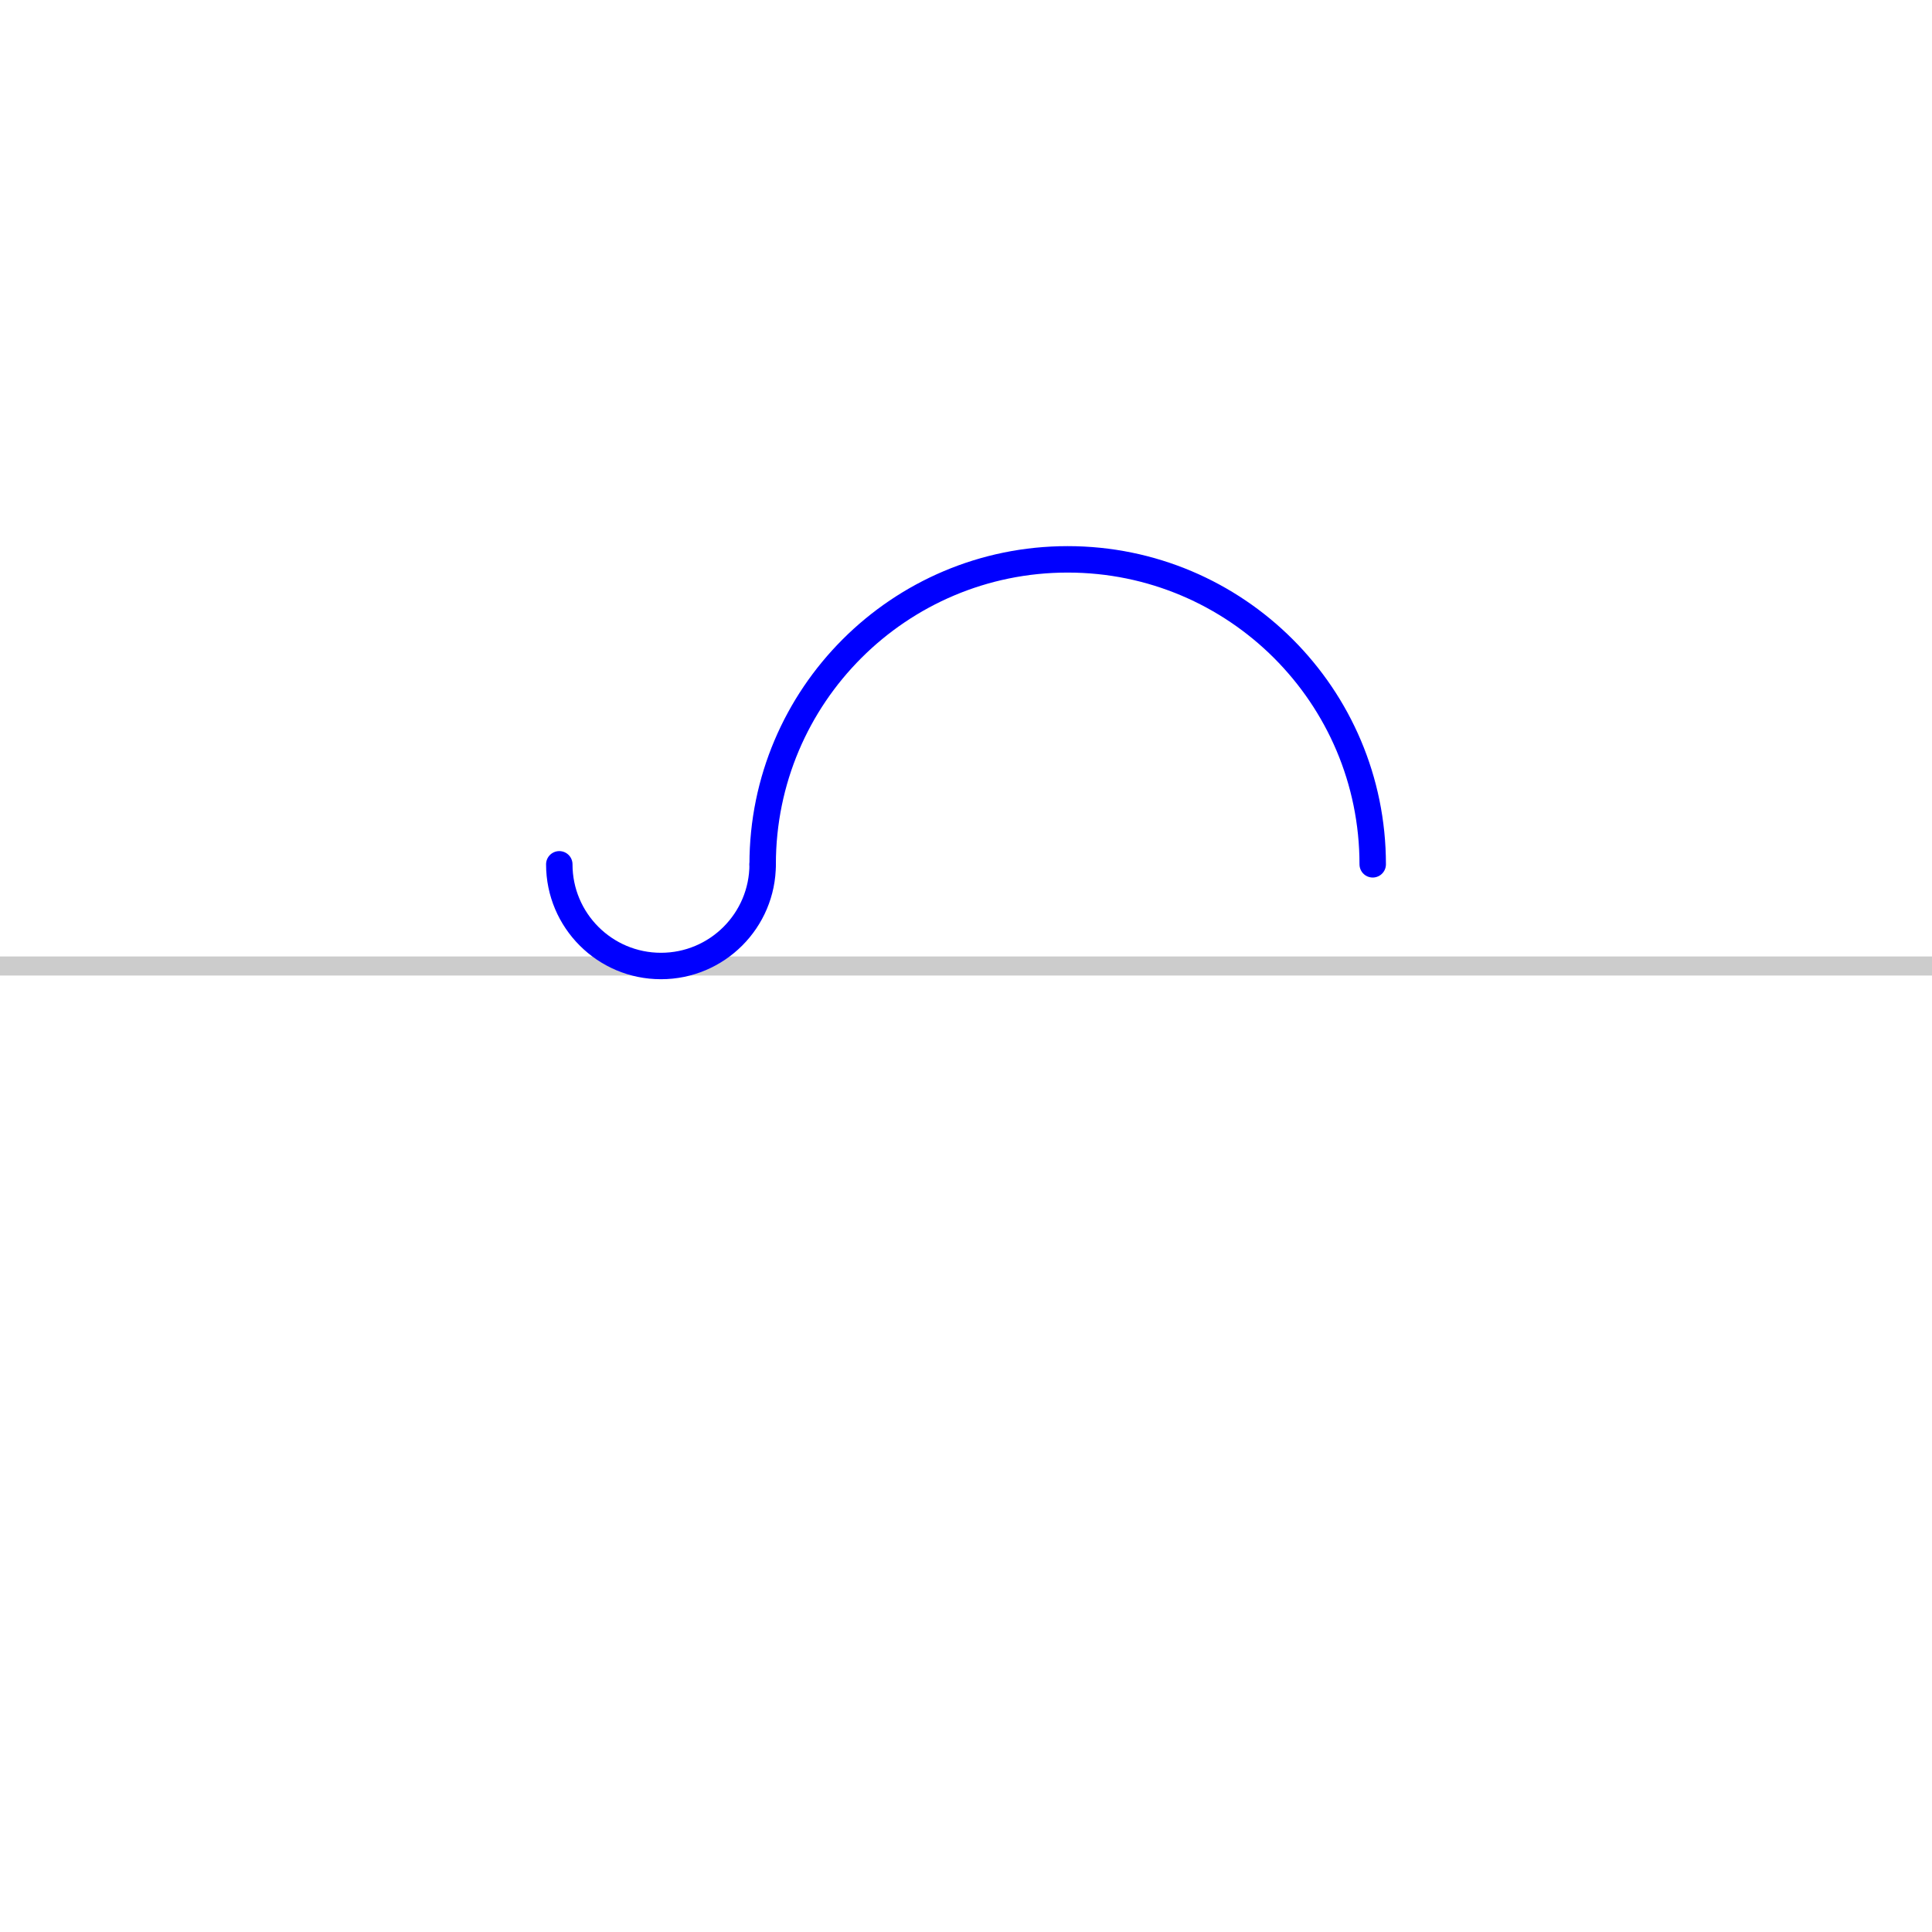
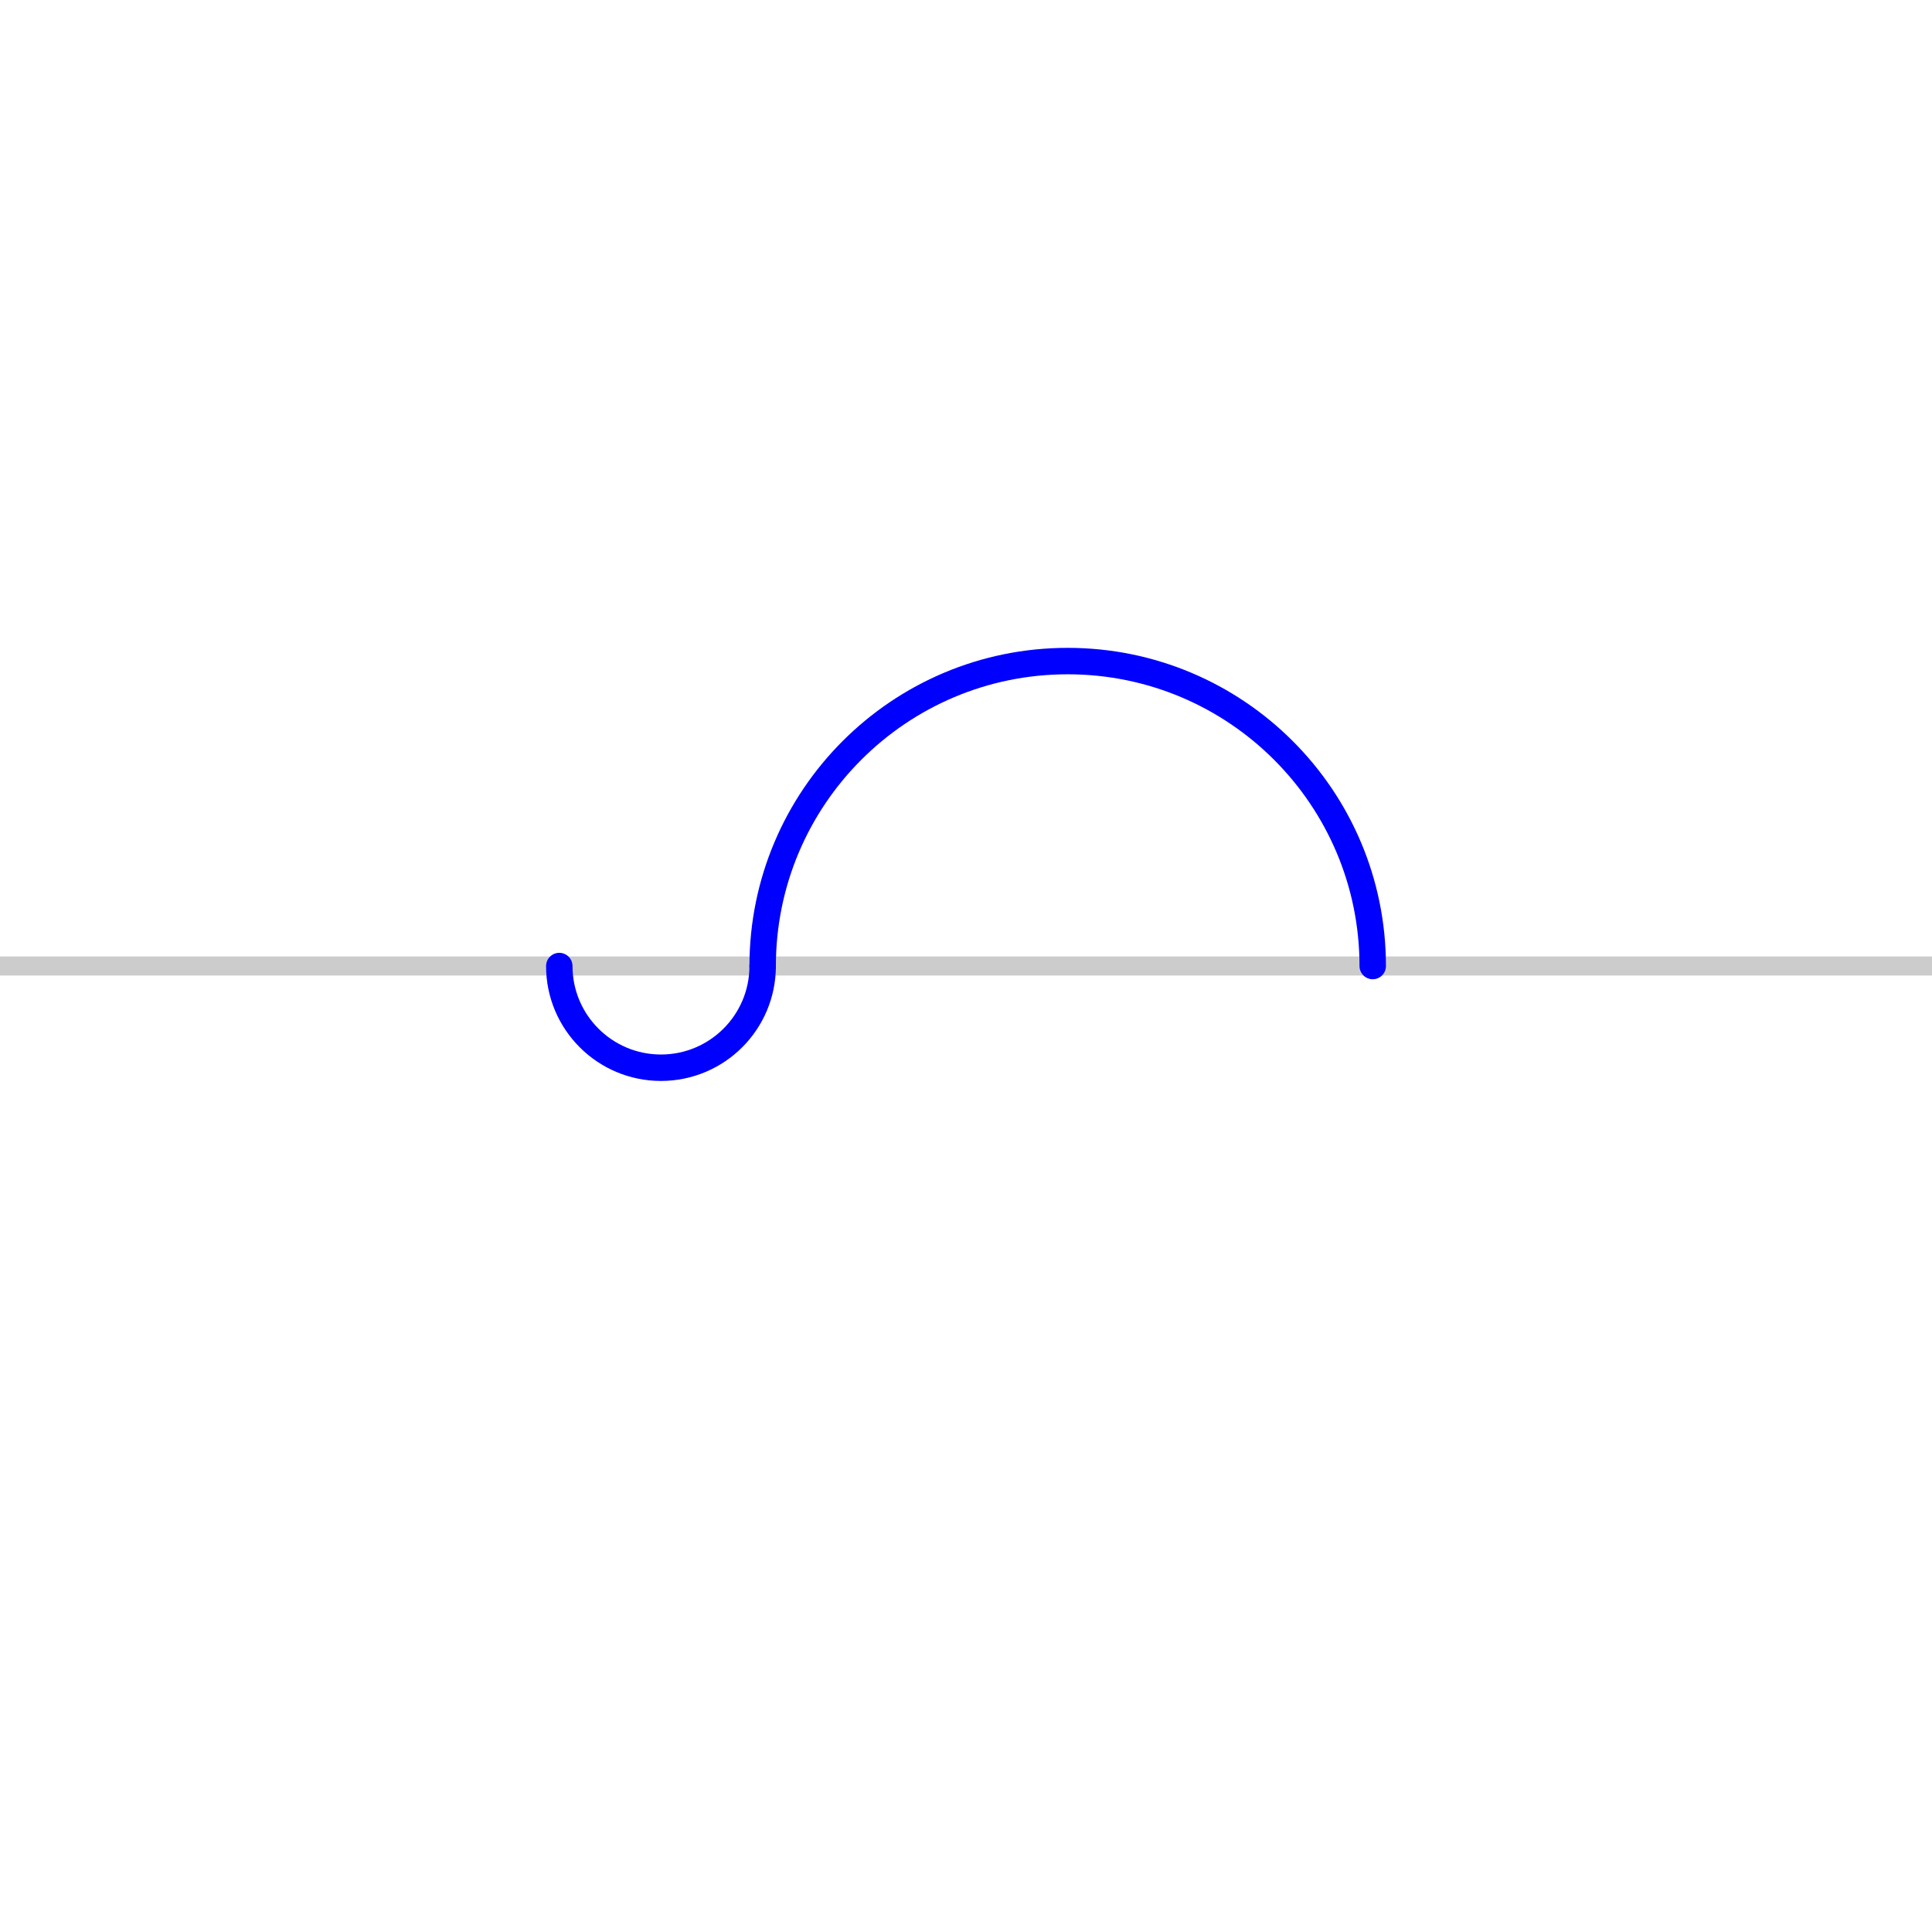
<svg xmlns="http://www.w3.org/2000/svg" width="100%" height="100%" viewBox="0 0 152 152" version="1.1" xml:space="preserve" style="fill-rule:evenodd;clip-rule:evenodd;stroke-linecap:round;stroke-linejoin:round;stroke-miterlimit:28.654;">
  <g id="g">
    <path d="M0,76L152,76" style="fill:none;fill-rule:nonzero;stroke:rgb(204,204,204);stroke-width:1.5px;stroke-linecap:butt;" />
-     <path d="M60.002,68.000C60.002,72.418 56.419,76.000 52.002,76.000C47.584,76.000 44.002,72.418 44.002,68.000" style="fill:none;fill-rule:nonzero;stroke:rgb(0,0,255);stroke-width:2.08px;" />
-     <path d="M60.002,68.000C60.002,54.749 70.746,44.007 83.999,44.007C97.254,44.007 107.998,54.749 107.998,68.000" style="fill:none;fill-rule:nonzero;stroke:rgb(0,0,255);stroke-width:2.08px;" />
+     <path d="M60.002,76.003C60.002,80.421 56.419,84.003 52.002,84.003C47.584,84.003 44.002,80.421 44.002,76.003" style="fill:none;fill-rule:nonzero;stroke:rgb(0,0,255);stroke-width:2.08px;" />
+     <path d="M60.002,76.003C60.002,62.752 70.745,52.010 83.999,52.010C97.254,52.010 107.999,62.752 107.999,76.003" style="fill:none;fill-rule:nonzero;stroke:rgb(0,0,255);stroke-width:2.08px;" />
  </g>
</svg>
